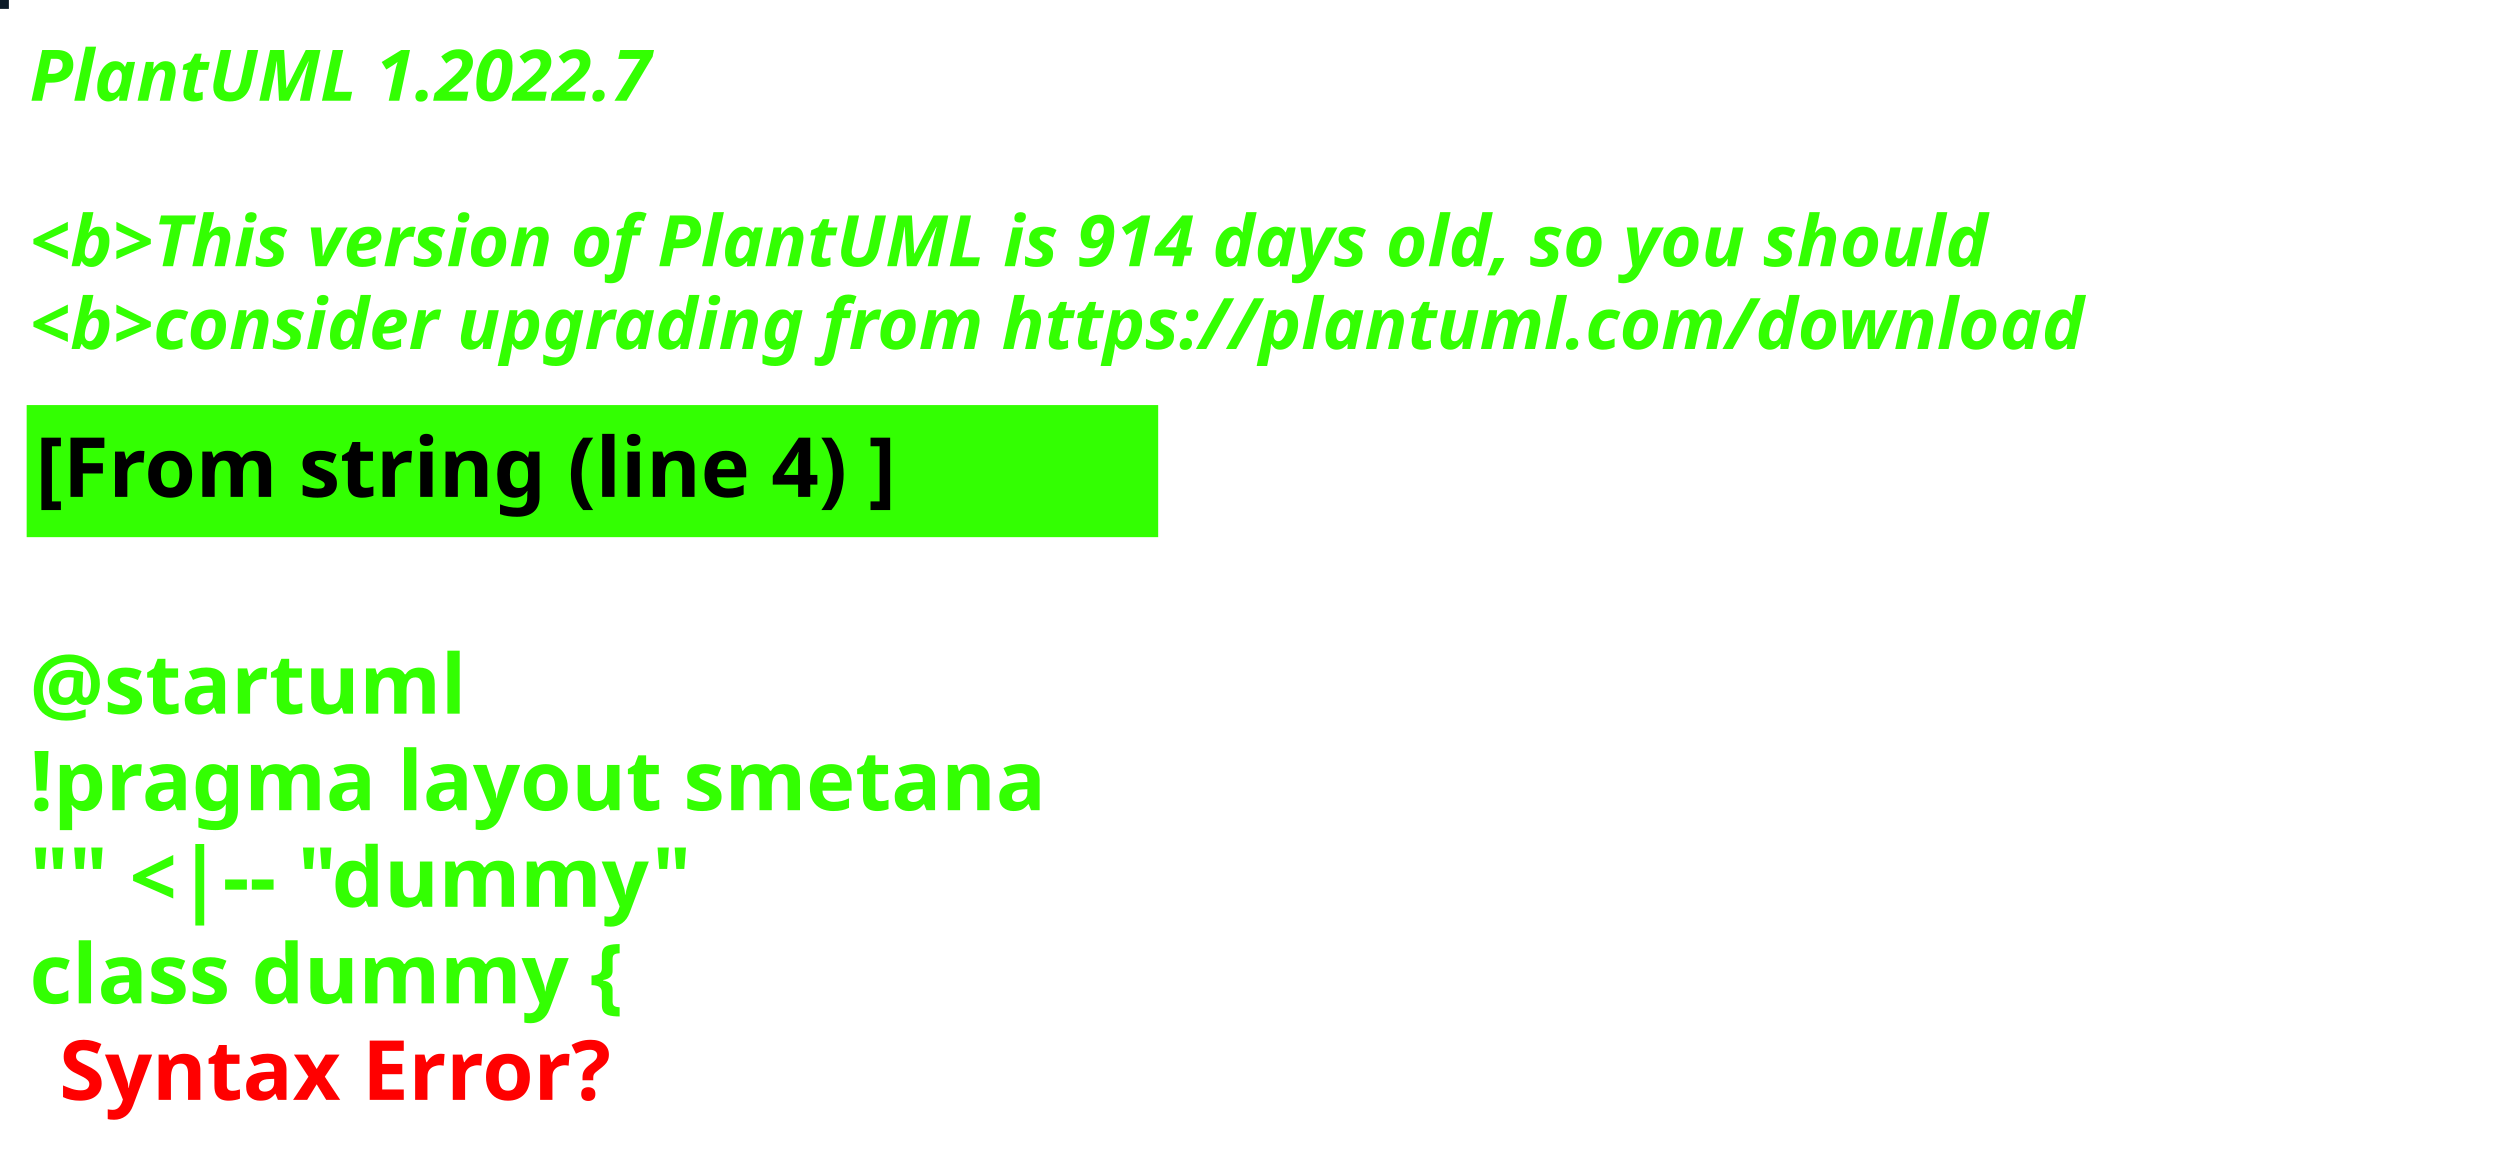
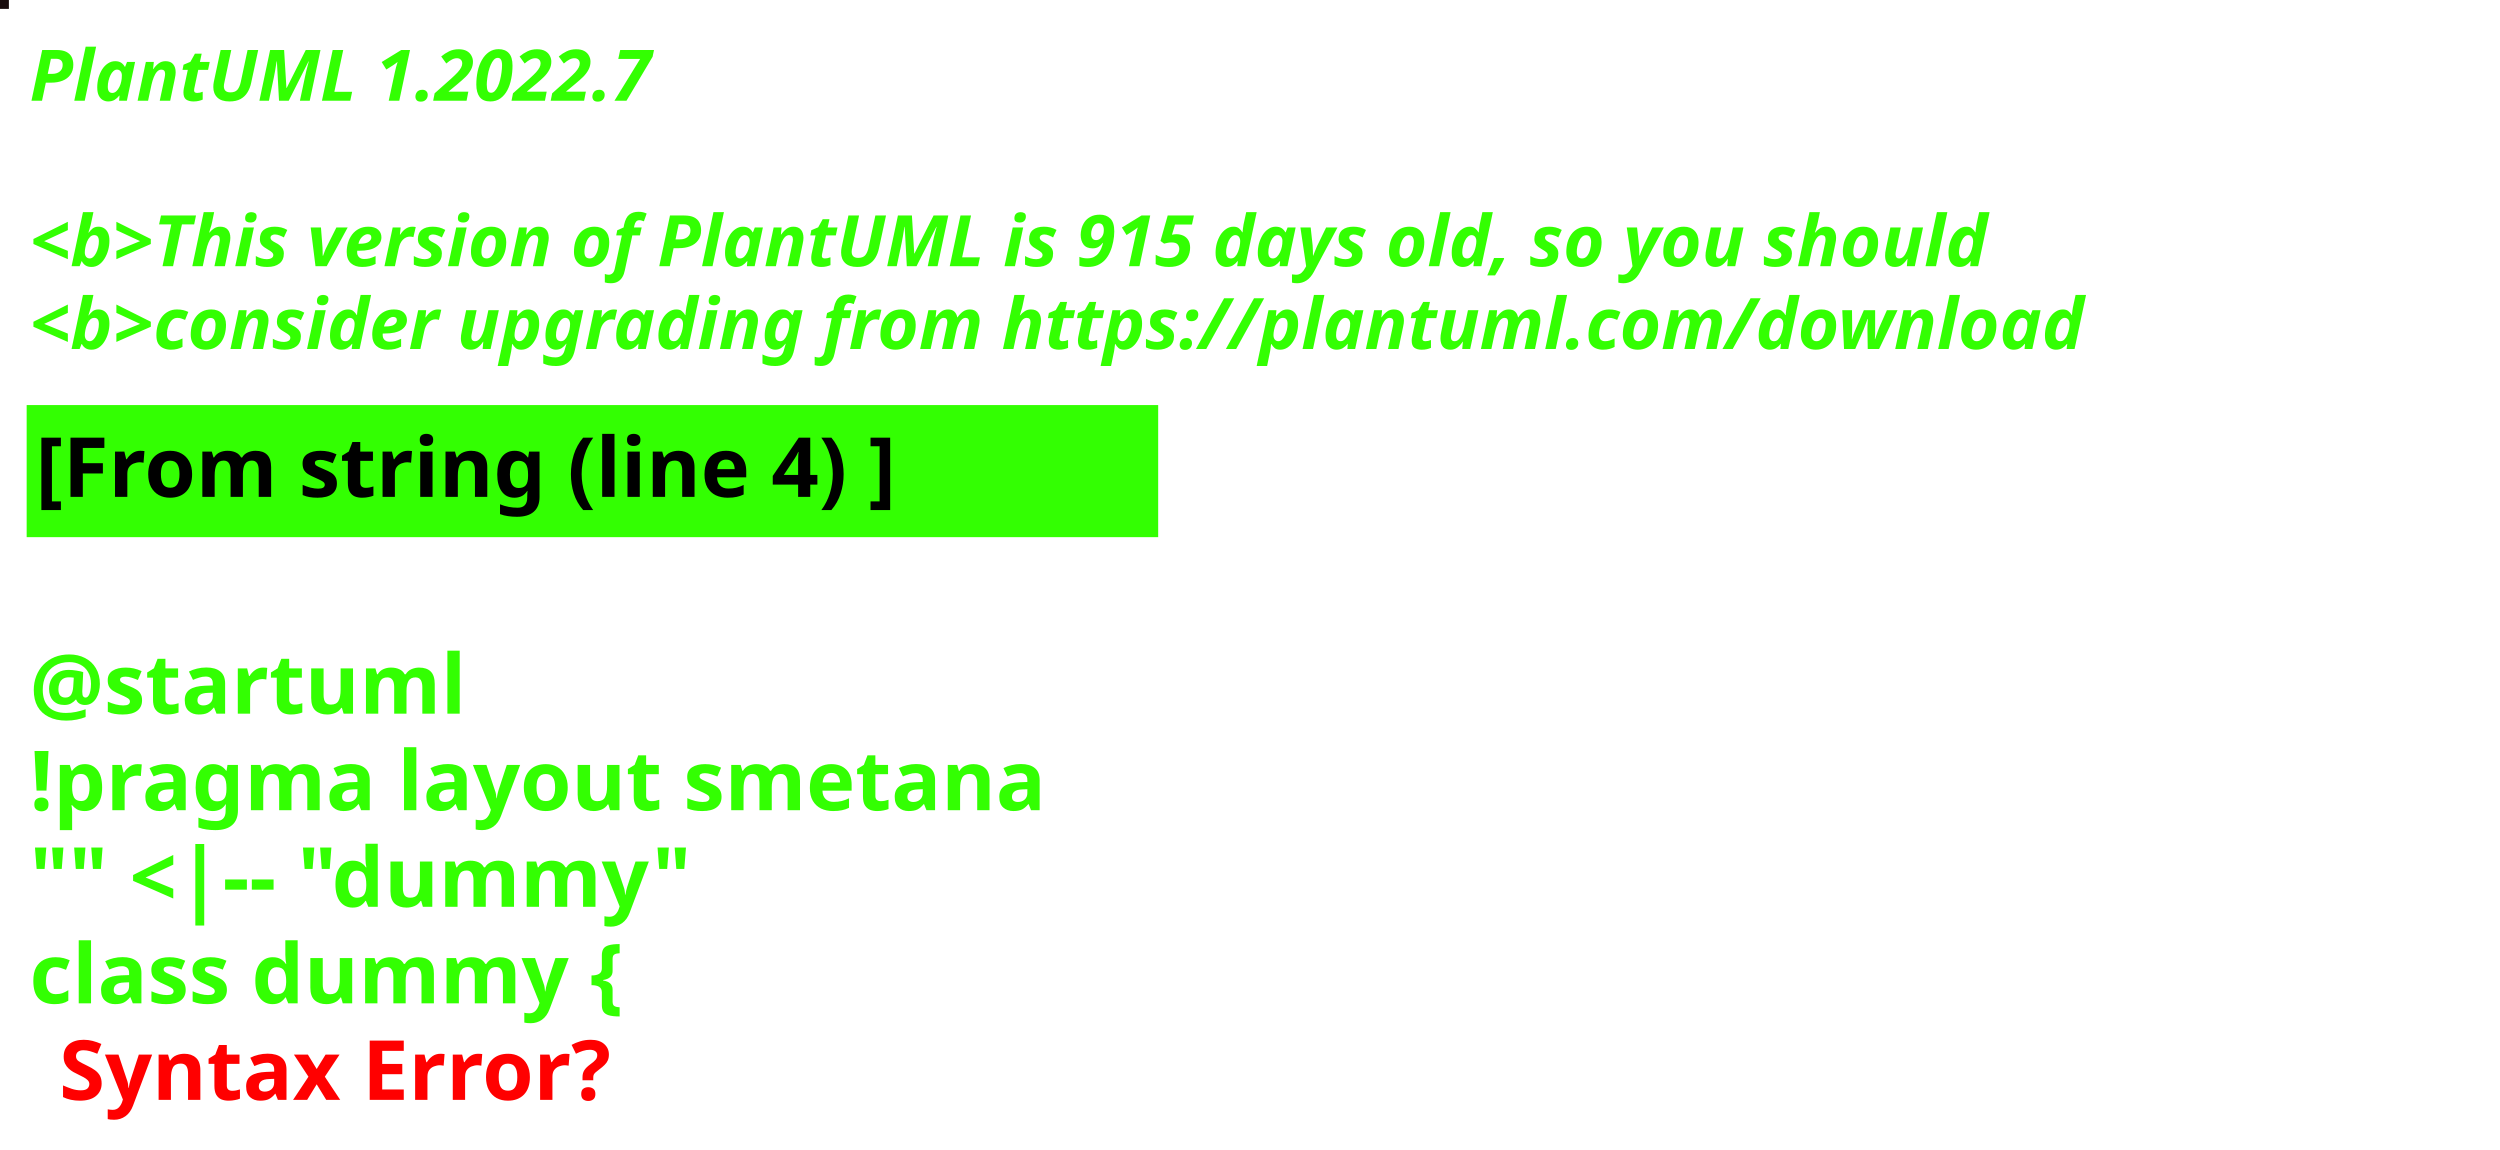
<svg xmlns="http://www.w3.org/2000/svg" contentStyleType="text/css" height="194px" preserveAspectRatio="none" style="width:422px;height:194px;background:#000000;" version="1.1" viewBox="0 0 422 194" width="422px" zoomAndPan="magnify">
  <defs />
  <g>
-     <rect fill="#0B1A27" height="1" style="stroke:#0B1A27;stroke-width:1.0;" width="1" x="0" y="0" />
+     <rect fill="#190C0D" height="1" style="stroke:#190C0D;stroke-width:1.0;" width="1" x="0" y="0" />
    <text fill="#33FF02" font-family="sans-serif" font-size="12" font-style="italic" font-weight="bold" lengthAdjust="spacing" textLength="127" x="5" y="17">PlantUML 1.2022.7</text>
    <text fill="#33FF02" font-family="sans-serif" font-size="12" font-style="italic" font-weight="bold" lengthAdjust="spacing" textLength="4" x="5" y="30.969"> </text>
-     <text fill="#33FF02" font-family="sans-serif" font-size="12" font-style="italic" font-weight="bold" lengthAdjust="spacing" textLength="399" x="5" y="44.938">&lt;b&gt;This version of PlantUML is 914 days old, so you should</text>
+     <text fill="#33FF02" font-family="sans-serif" font-size="12" font-style="italic" font-weight="bold" lengthAdjust="spacing" textLength="399" x="5" y="44.938">&lt;b&gt;This version of PlantUML is 915 days old, so you should</text>
    <text fill="#33FF02" font-family="sans-serif" font-size="12" font-style="italic" font-weight="bold" lengthAdjust="spacing" textLength="408" x="5" y="58.906">&lt;b&gt;consider upgrading from https://plantuml.com/download</text>
    <rect fill="#33FF02" height="21.297" style="stroke:#33FF02;stroke-width:1.0;" width="190" x="5" y="68.875" />
    <text fill="#000000" font-family="sans-serif" font-size="14" font-weight="bold" lengthAdjust="spacing" textLength="168" x="6" y="83.875">[From string (line 4) ]</text>
    <text fill="#33FF02" font-family="sans-serif" font-size="14" font-weight="bold" lengthAdjust="spacing" textLength="5" x="5" y="104.172"> </text>
    <text fill="#33FF02" font-family="sans-serif" font-size="14" font-weight="bold" lengthAdjust="spacing" textLength="79" x="5" y="120.469">@startuml</text>
    <text fill="#33FF02" font-family="sans-serif" font-size="14" font-weight="bold" lengthAdjust="spacing" textLength="190" x="5" y="136.766">!pragma layout smetana</text>
    <text fill="#33FF02" font-family="sans-serif" font-size="14" font-weight="bold" lengthAdjust="spacing" textLength="124" x="5" y="153.062">"" &lt;|-- "dummy"</text>
    <text fill="#33FF02" font-family="sans-serif" font-size="14" font-weight="bold" lengthAdjust="spacing" text-decoration="wavy underline" textLength="117" x="5" y="169.359">class dummy {</text>
    <text fill="#FF0000" font-family="sans-serif" font-size="14" font-weight="bold" lengthAdjust="spacing" textLength="106" x="10" y="185.656">Syntax Error?</text>
  </g>
</svg>
